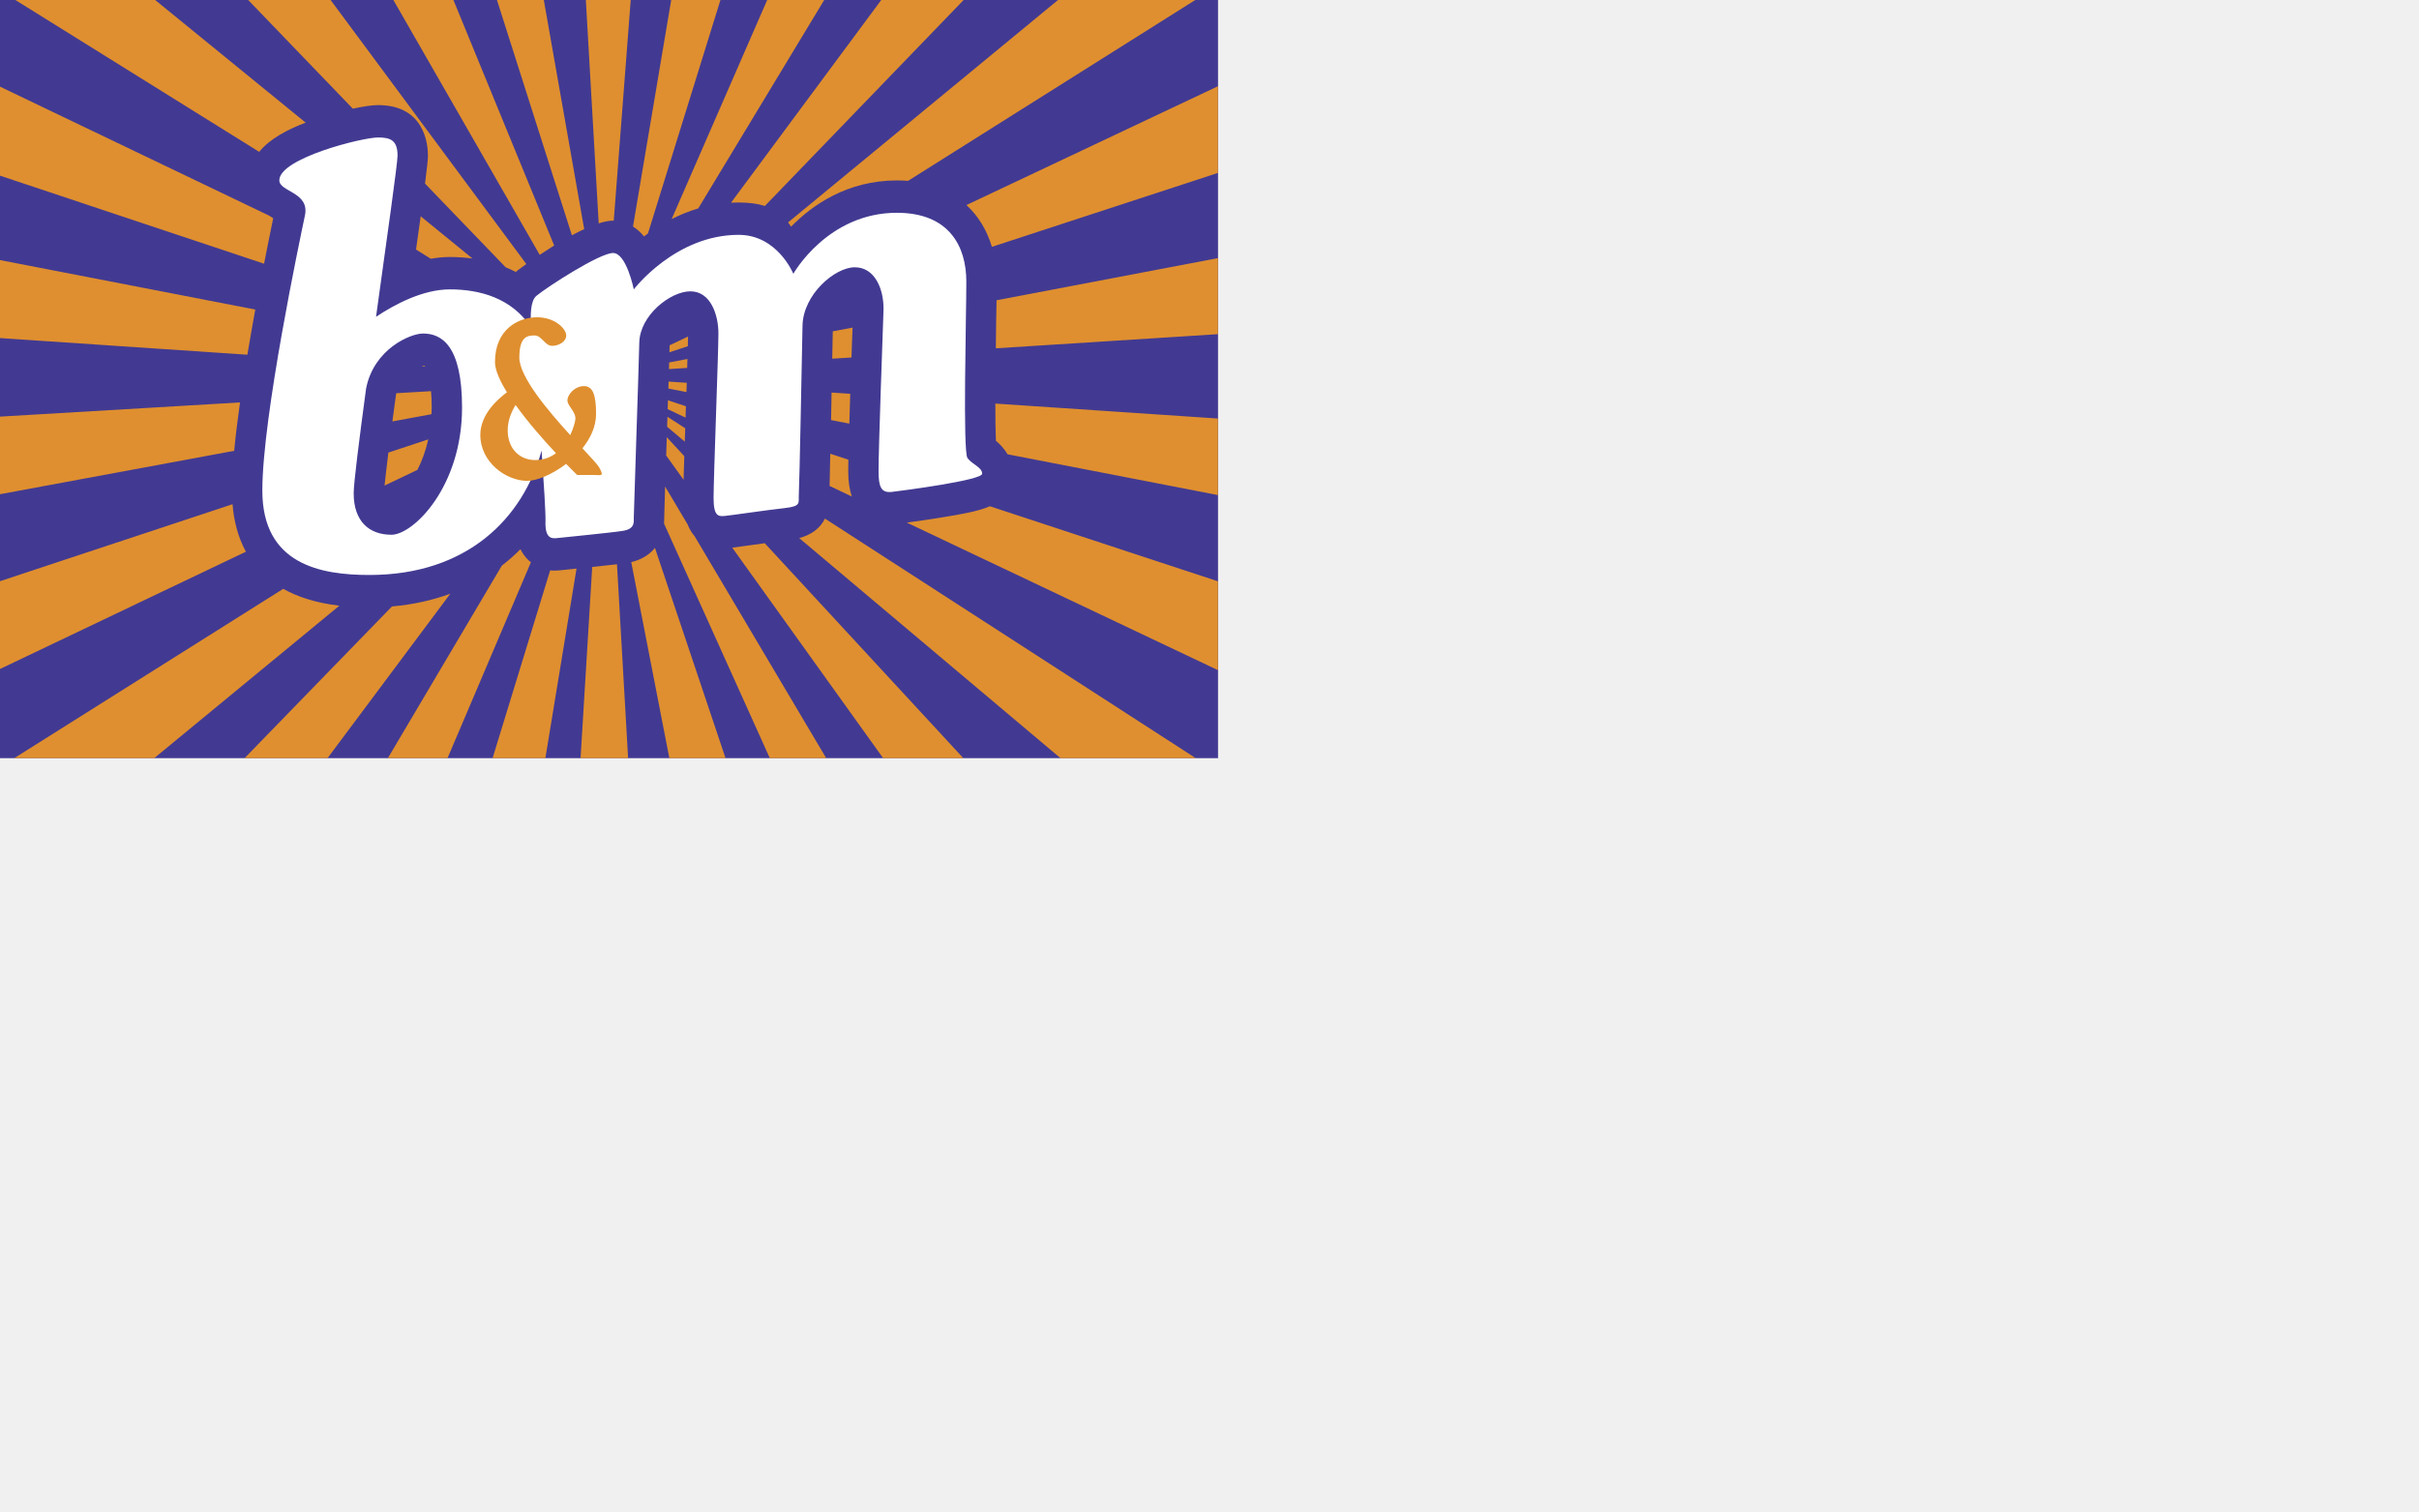
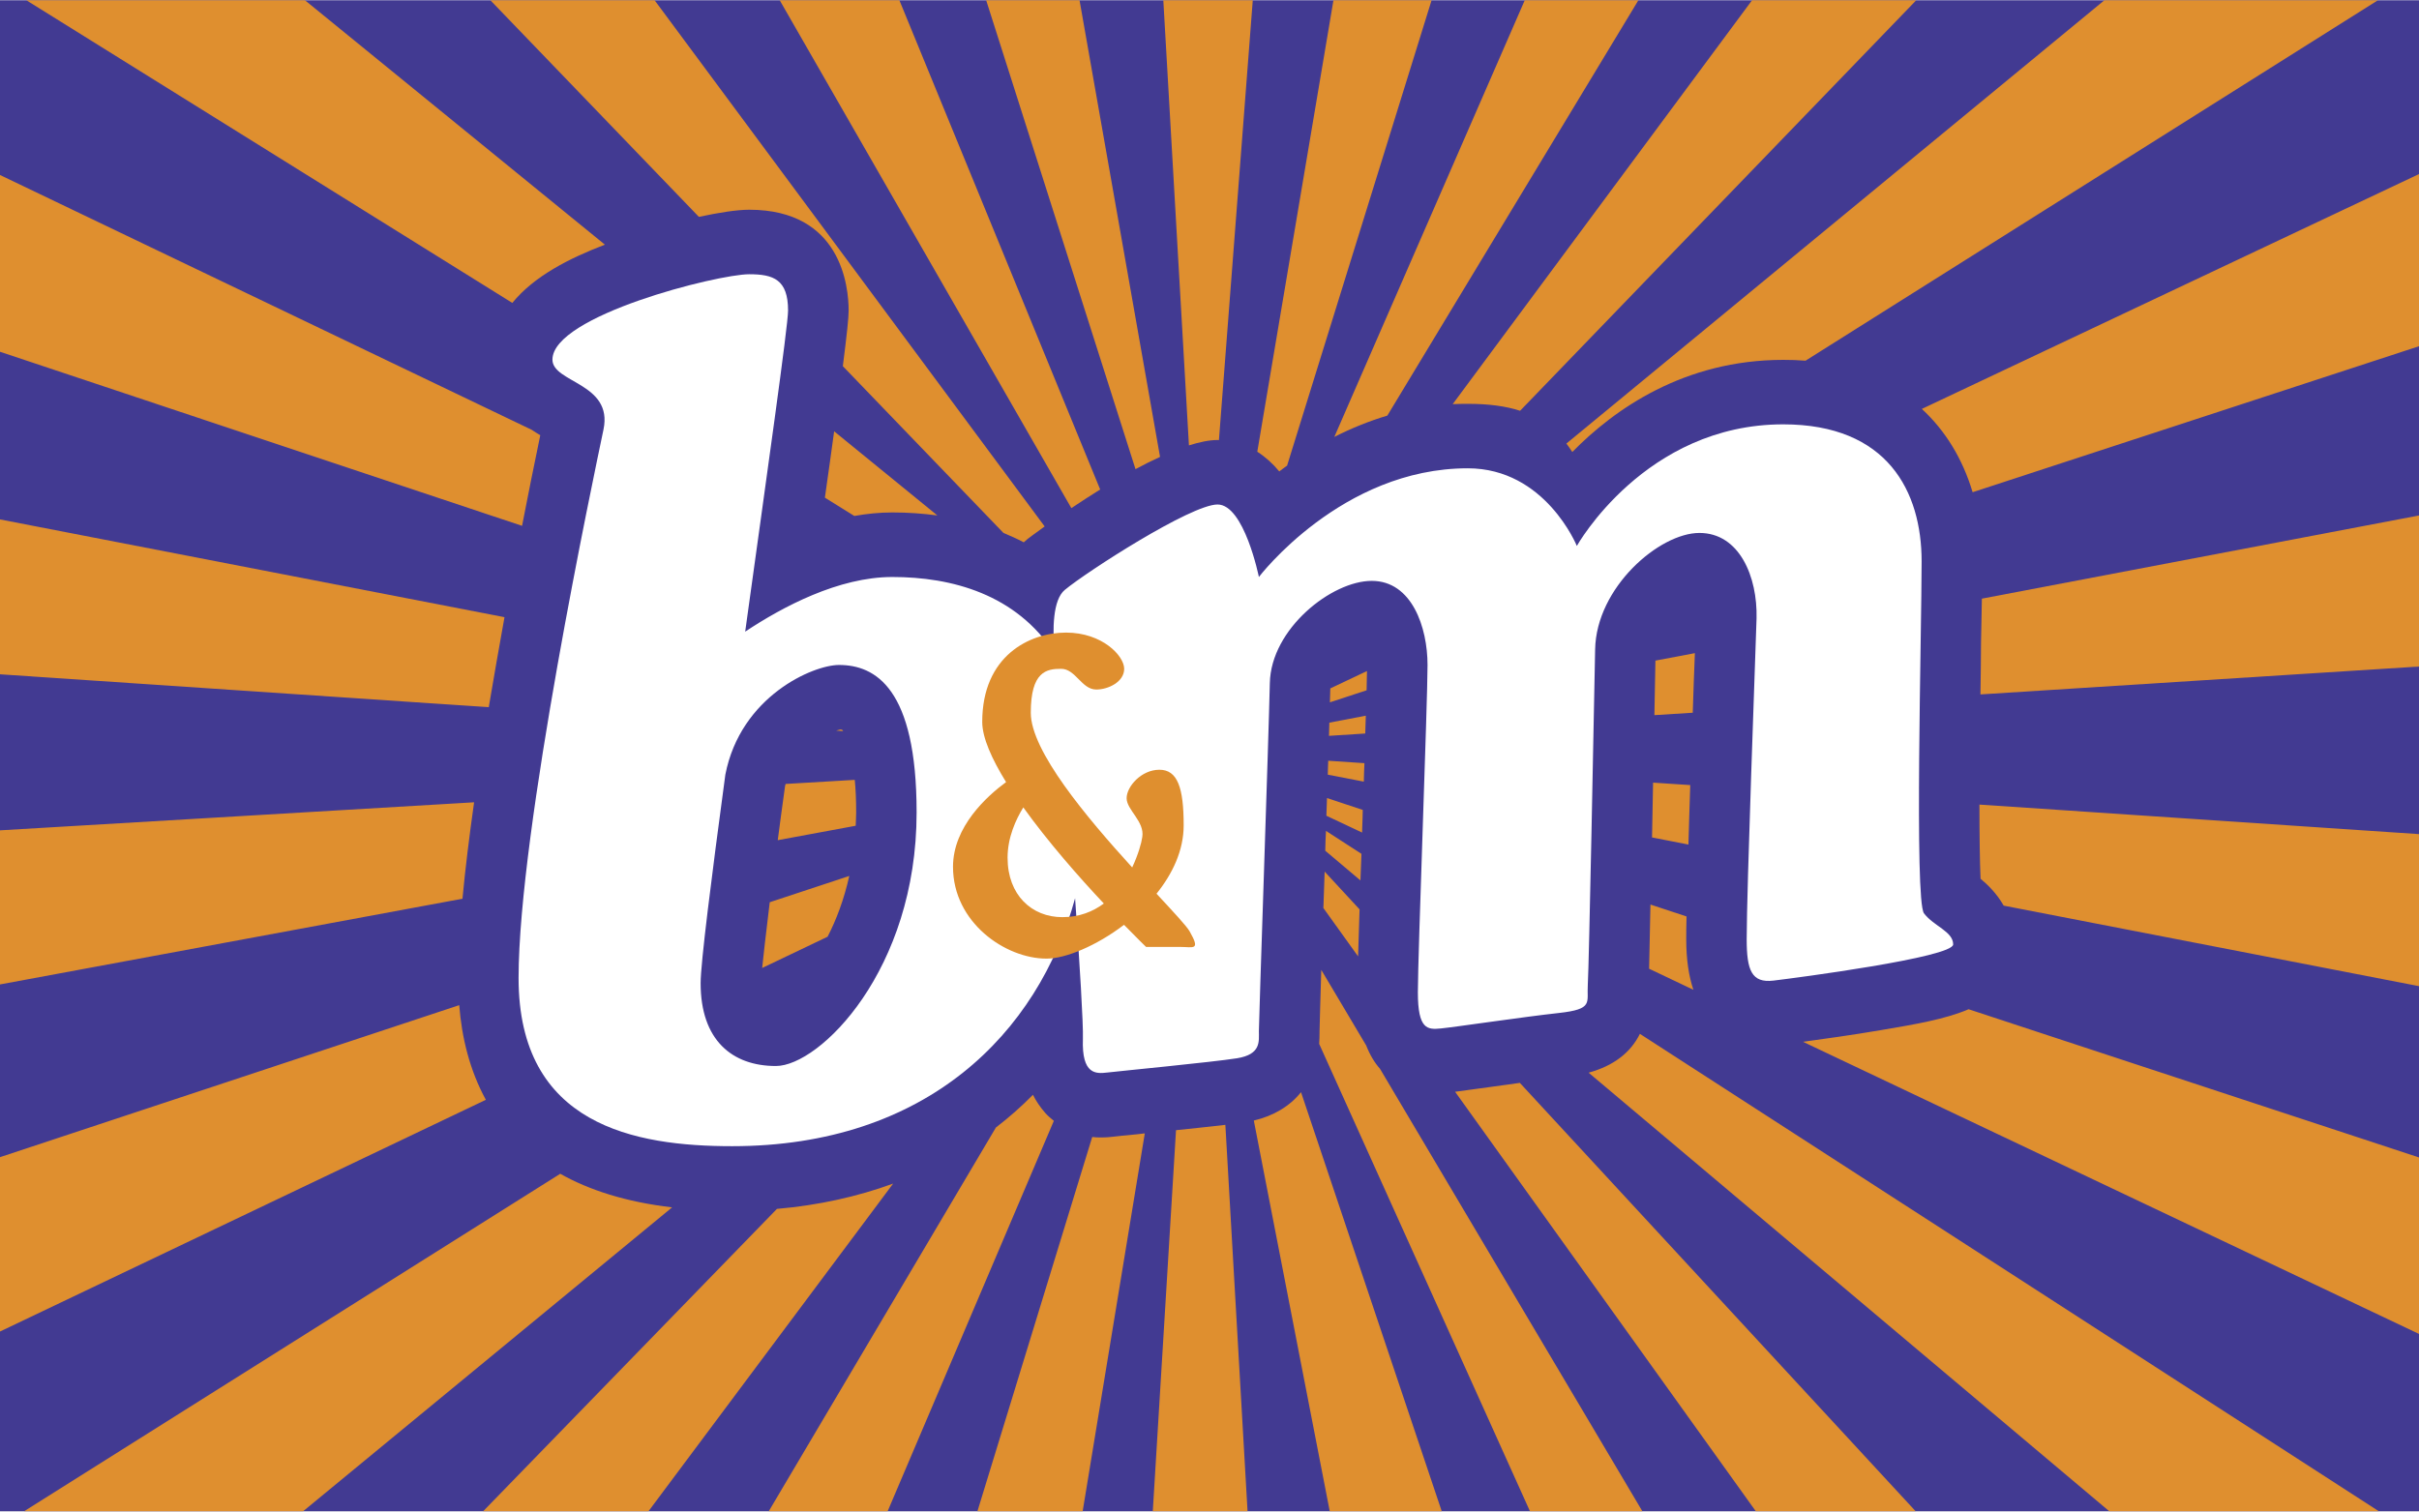
<svg xmlns="http://www.w3.org/2000/svg" width="400mm" height="250mm" viewBox="0 0 400 250" version="1.1" id="svg1" xml:space="preserve">
  <defs id="defs1" />
  <g id="layer1" transform="translate(-4.27064,-82.16831)">
-     <g id="g1" transform="matrix(0.5476685,0,0,0.5838872,4.27064,82.1683)" style="stroke-width:1;stroke-dasharray:none">
+     <g id="g1" transform="matrix(1.091488,0,0,1.163671,3.567863,82.21276)" style="stroke-width:1;stroke-dasharray:none">
      <path fill="#423a92" d="M 0,0 H 367.76 V 214.76 H 0 Z" id="path1" style="stroke-width:1;stroke-dasharray:none" />
      <path d="m 266.074,0 -45.352,57.406 a 46.315,46.315 0 0 1 2.281,-0.047 c 3.211,0 5.793,0.334 7.932,0.988 L 290.947,0 Z m -34.435,0 -28.85,62.064 a 49.827,49.827 0 0 1 8.033,-3.031 L 248.854,0 Z m -106.026,70.695 4.459,2.602 c 1.898,-0.316 3.838,-0.5 5.762,-0.5 2.367,0 4.627,0.154 6.82,0.428 L 127.013,61.264 c -0.398,2.715 -0.847,5.834 -1.4,9.431 z M 202.658,0 191.121,64.166 a 14.19,14.19 0 0 1 3.328,2.803 c 0.381,-0.283 0.773,-0.545 1.186,-0.826 L 217.523,0 Z m 116.791,0 -81.5,63.006 c 0.305,0.383 0.611,0.787 0.896,1.201 6.346,-6.08 16.945,-13.096 31.953,-13.096 1.152,0 2.277,0.029 3.381,0.117 L 360.891,0 Z M 118.77,0 162.95,72.182 a 203.21,203.21 0 0 1 4.367,-2.648 L 136.899,0 Z M 4.641,0 78.26,43.016 c 3.305,-3.821 8.711,-6.377 14.027,-8.279 L 46.846,0 Z m 70.295,0 31.588,30.785 c 3.023,-0.609 5.76,-1.014 7.619,-1.014 13.975,0 15.068,10.963 15.068,14.326 0,1.029 -0.238,3.165 -0.879,7.91 l 24.334,23.703 c 1.057,0.408 2.086,0.844 3.076,1.334 0.195,-0.158 0.377,-0.328 0.588,-0.486 0.045,-0.027 0.994,-0.715 2.578,-1.77 L 99.816,0 Z m 105.828,63.266 c 1.604,-0.475 3.094,-0.764 4.336,-0.764 0.088,0 0.129,0.012 0.209,0.012 L 190.436,0 H 176.883 Z M 150.047,0 172.67,66.645 a 61.507,61.507 0 0 1 3.717,-1.744 L 164.191,0 Z m 106.057,133.455 c 0,-0.803 0.004,-1.912 0.045,-3.234 l -5.465,-1.693 c -0.09,4.125 -0.17,7.129 -0.205,9.123 l 6.709,2.994 c -0.686,-1.913 -1.084,-4.254 -1.084,-7.19 z M 207.025,117.41 c 0.021,-0.775 0.074,-1.551 0.074,-2.332 l -5.418,-1.686 c -0.035,0.826 -0.061,1.662 -0.094,2.514 l 5.412,2.391 c 0.021,-0.281 0.026,-0.592 0.026,-0.887 z m 49.688,-5.863 -5.633,-0.346 c -0.062,2.823 -0.1,5.418 -0.158,7.791 l 5.516,1.008 c 0.064,-2.682 0.185,-5.543 0.275,-8.453 z m -49.811,9.773 -5.375,-3.26 a 62.313,62.313 0 0 0 -0.109,2.818 l 5.33,4.221 c 0.037,-1.226 0.102,-2.503 0.154,-3.779 z M 82.494,61.818 C 82.107,61.607 81.644,61.342 81.195,61.05 L 0,24.545 v 25.213 l 79.734,24.943 a 930.7,930.7 0 0 1 2.76,-12.883 z m 125.244,33.52 -5.555,2.469 c -0.023,0.555 -0.027,1.207 -0.062,1.979 l 5.559,-1.711 c 0.017,-1.118 0.052,-2.046 0.058,-2.737 z M 77.074,87.686 0,73.672 v 22.09 l 74.689,4.717 c 0.764,-4.268 1.577,-8.567 2.385,-12.793 z m 52.232,36.779 -12.048,3.734 c -0.625,4.75 -0.949,7.621 -1.146,9.344 l 9.908,-4.439 c 1.328,-2.415 2.494,-5.299 3.286,-8.639 z m 127.95,-27.801 c 0.053,-1.402 0.1,-2.691 0.158,-3.867 l -5.977,1.059 -0.035,1.766 c -0.045,2.072 -0.086,4.066 -0.121,5.986 l 5.811,-0.344 c 0.066,-1.596 0.119,-3.141 0.164,-4.6 z M 130.35,115.432 c 0,-1.793 -0.07,-3.322 -0.213,-4.625 l -10.48,0.58 a 1.426,1.426 0 0 0 -0.082,0.324 c -0.412,2.83 -0.791,5.373 -1.104,7.668 l 11.809,-2.049 c 0.017,-0.617 0.07,-1.248 0.07,-1.898 z m 76.263,13.78 -5.289,-5.368 c -0.061,1.613 -0.117,3.232 -0.176,4.816 -0.018,0.119 -0.018,0.234 -0.02,0.357 l 5.264,6.881 c 0.063,-1.898 0.128,-4.166 0.221,-6.686 z m -78.414,-25.548 c -0.025,0 -0.135,-0.004 -0.281,-0.012 a 6.003,6.003 0 0 0 -0.6,0.152 l 1.062,0.07 a 1.204,1.204 0 0 0 -0.181,-0.21 z m 79.363,-1.978 -5.525,0.988 c -0.027,0.593 -0.039,1.226 -0.057,1.877 l 5.494,-0.334 c 0.026,-0.873 0.061,-1.725 0.088,-2.531 z m -0.21,6.748 -5.484,-0.344 c -0.041,0.637 -0.041,1.307 -0.068,1.979 l 5.459,0.99 c 0.005,-0.885 0.065,-1.764 0.093,-2.625 z M 70.215,142.828 0,164.633 v 24.871 l 74.25,-33.223 c -2.467,-4.228 -3.654,-8.886 -4.035,-13.453 z m 171.099,9.598 78.879,62.334 h 40.838 L 249.084,146.906 c -1.424,2.698 -4.01,4.549 -7.77,5.52 z M 72.469,113.996 0,118.016 v 21.979 L 70.707,127.7 c 0.422,-4.225 1.029,-8.852 1.762,-13.704 z m 135.147,34.557 -6.802,-10.738 c -0.143,4.627 -0.264,8.203 -0.264,8.764 v 0.117 c 0,0.568 -0.018,1.104 -0.055,1.635 l 31.934,66.43 h 17.029 l -39.744,-62.883 c -0.816,-0.862 -1.528,-1.96 -2.098,-3.325 z m 18.693,5.918 c -2.355,0.307 -4.074,0.527 -5.221,0.668 l 45.555,59.621 h 24.213 l -59.959,-60.885 a 524.66,524.66 0 0 0 -4.588,0.596 z m 74.384,-29.608 c 1.096,0.85 2.467,2.109 3.504,3.82 l 63.562,11.562 v -21.686 l -67.236,-4.238 c 0,4.267 0.053,8.07 0.17,10.542 z m -8.896,-66.779 c 3.559,3.076 6.17,7.074 7.693,11.838 L 367.76,48.975 V 24.418 Z m 8.965,33.316 a 561.628,561.628 0 0 1 -0.086,7.262 L 367.76,94.66 V 73.113 l -66.867,11.936 c -0.053,1.881 -0.079,4.031 -0.131,6.351 z m -15.153,54.975 c -4.334,0.695 -8.781,1.27 -11.811,1.662 l 93.961,41.807 v -25.17 l -68.877,-21.266 c -3.527,1.424 -8.146,2.153 -13.273,2.967 z m -95.015,12.854 11.502,55.531 h 16.965 l -21.316,-59.562 c -1.679,1.974 -4.132,3.363 -7.151,4.031 z M 85.52,166.795 4.301,214.76 h 42.266 l 55.898,-43.189 c -7.004,-0.77 -12.553,-2.456 -16.945,-4.776 z m 73.511,-8.607 c -0.775,-0.832 -1.424,-1.713 -1.898,-2.619 a 52.694,52.694 0 0 1 -5.615,4.65 l -34.41,54.541 h 18.01 l 25.18,-55.488 c -0.443,-0.336 -0.88,-0.688 -1.267,-1.084 z M 118.348,171.785 73.84,214.76 h 25.049 l 37.062,-46.57 c -5.433,1.863 -11.328,3.087 -17.603,3.595 z m 51.06,-10.271 c -0.383,0.049 -1.148,0.119 -1.992,0.119 -0.441,0 -0.879,-0.014 -1.303,-0.066 l -17.391,53.193 h 15.943 l 9.412,-53.707 c -0.412,0.047 -0.828,0.092 -1.23,0.133 -1.74,0.152 -3.017,0.271 -3.439,0.328 z m 9.399,-0.914 -3.518,54.16 h 14.355 l -3.361,-54.92 a 661.75,661.75 0 0 1 -7.476,0.76 z" fill="#df8f2f" id="path2" style="stroke-width:1;stroke-dasharray:none" />
      <path d="m 292.121,129.775 c -1.465,-1.84 -0.357,-40.078 -0.357,-50.012 0,-9.93 -5.15,-19.488 -20.965,-19.488 -20.967,0 -31.268,17.285 -31.268,17.285 0,0 -4.768,-11.037 -16.527,-11.037 -19.131,0 -31.641,15.449 -31.641,15.449 0,0 -2.221,-10.305 -6.264,-10.305 -4.037,0 -19.842,9.568 -23.141,12.139 -1.82,1.408 -1.885,5.574 -1.551,9.043 -5.807,-8.428 -15.562,-10.877 -24.58,-10.877 -8.129,0 -16.611,4.227 -22.289,7.766 3.252,-22.068 6.496,-43.465 6.496,-45.641 0,-4.412 -2.215,-5.156 -5.893,-5.156 -4.771,0 -29.803,5.885 -29.803,12.135 0,3.307 9.211,3.307 7.734,9.934 -1.475,6.625 -12.865,57.006 -12.865,77.959 0,20.959 17.648,23.904 32.354,23.904 29.432,0 46.361,-16.02 51.957,-35.242 0.697,9.385 1.26,17.895 1.182,19.986 -0.197,5.148 2.018,4.967 3.697,4.787 1.643,-0.189 15.99,-1.479 19.664,-2.029 3.656,-0.561 3.301,-2.389 3.301,-3.867 0,-1.475 1.48,-41.736 1.658,-49.465 0.174,-7.715 9.373,-14.52 15.439,-14.52 6.092,0 8.453,6.621 8.453,11.953 0,5.326 -1.465,41.186 -1.465,46.52 0,5.326 1.465,5.326 3.48,5.145 2.039,-0.184 12.533,-1.652 17.873,-2.199 5.318,-0.551 4.213,-1.469 4.393,-4.051 0.182,-2.568 0.926,-38.797 1.109,-47.621 0.168,-8.83 9.742,-16.559 15.797,-16.559 6.088,0 8.816,6.262 8.658,12.146 -0.197,5.881 -1.494,38.611 -1.494,45.598 0,4.416 0.744,6.252 4.051,5.883 3.322,-0.369 27.229,-3.305 27.229,-5.143 0.002,-1.843 -2.941,-2.582 -4.422,-4.42 z m -173.932,21.702 c -6.627,0 -11.402,-3.678 -11.402,-11.77 0,-2.842 1.636,-14.943 3.744,-29.639 2.32,-11.189 13.342,-15.592 17.209,-15.592 5.52,0 11.768,3.307 11.768,20.955 0,22.44 -14.696,36.046 -21.319,36.046 z" fill="#ffffff" id="path3" style="stroke-width:1;stroke-dasharray:none" />
      <path d="m 180.879,132.352 c -0.438,-0.738 -2.414,-2.725 -5.025,-5.365 2.432,-2.836 4.113,-6.16 4.113,-9.717 0,-5.326 -0.916,-7.902 -3.676,-7.902 -2.742,0 -4.967,2.389 -4.967,4.049 0,1.662 2.754,3.299 2.373,5.514 -0.111,0.79 -0.605,2.479 -1.529,4.322 -6.91,-7.119 -15.363,-16.557 -15.363,-21.979 0,-5.881 2.385,-6.252 4.598,-6.252 2.191,0 3.102,2.945 5.316,2.945 1.861,0 4.236,-1.105 4.236,-2.945 0,-1.844 -3.324,-5.148 -8.812,-5.148 -5.52,0 -12.693,3.305 -12.693,12.697 0,2.242 1.449,5.26 3.611,8.553 -2.889,1.988 -8.039,6.34 -8.039,12.037 0,7.908 7.92,13.053 14.168,13.053 2.889,0 7.557,-1.816 11.74,-4.805 2.016,1.941 3.342,3.143 3.342,3.143 h 5.16 c 2.017,-0.001 3.119,0.565 1.447,-2.2 z m -27.59,-10.481 c 0,-2.863 1.234,-5.396 2.383,-7.15 3.709,4.852 8.402,9.879 12.199,13.66 -1.668,1.158 -3.719,1.939 -6.293,1.939 -4.603,0 -8.289,-3.123 -8.289,-8.449 z" fill="#df8f2f" id="path4" style="stroke-width:1;stroke-dasharray:none" />
    </g>
  </g>
</svg>
